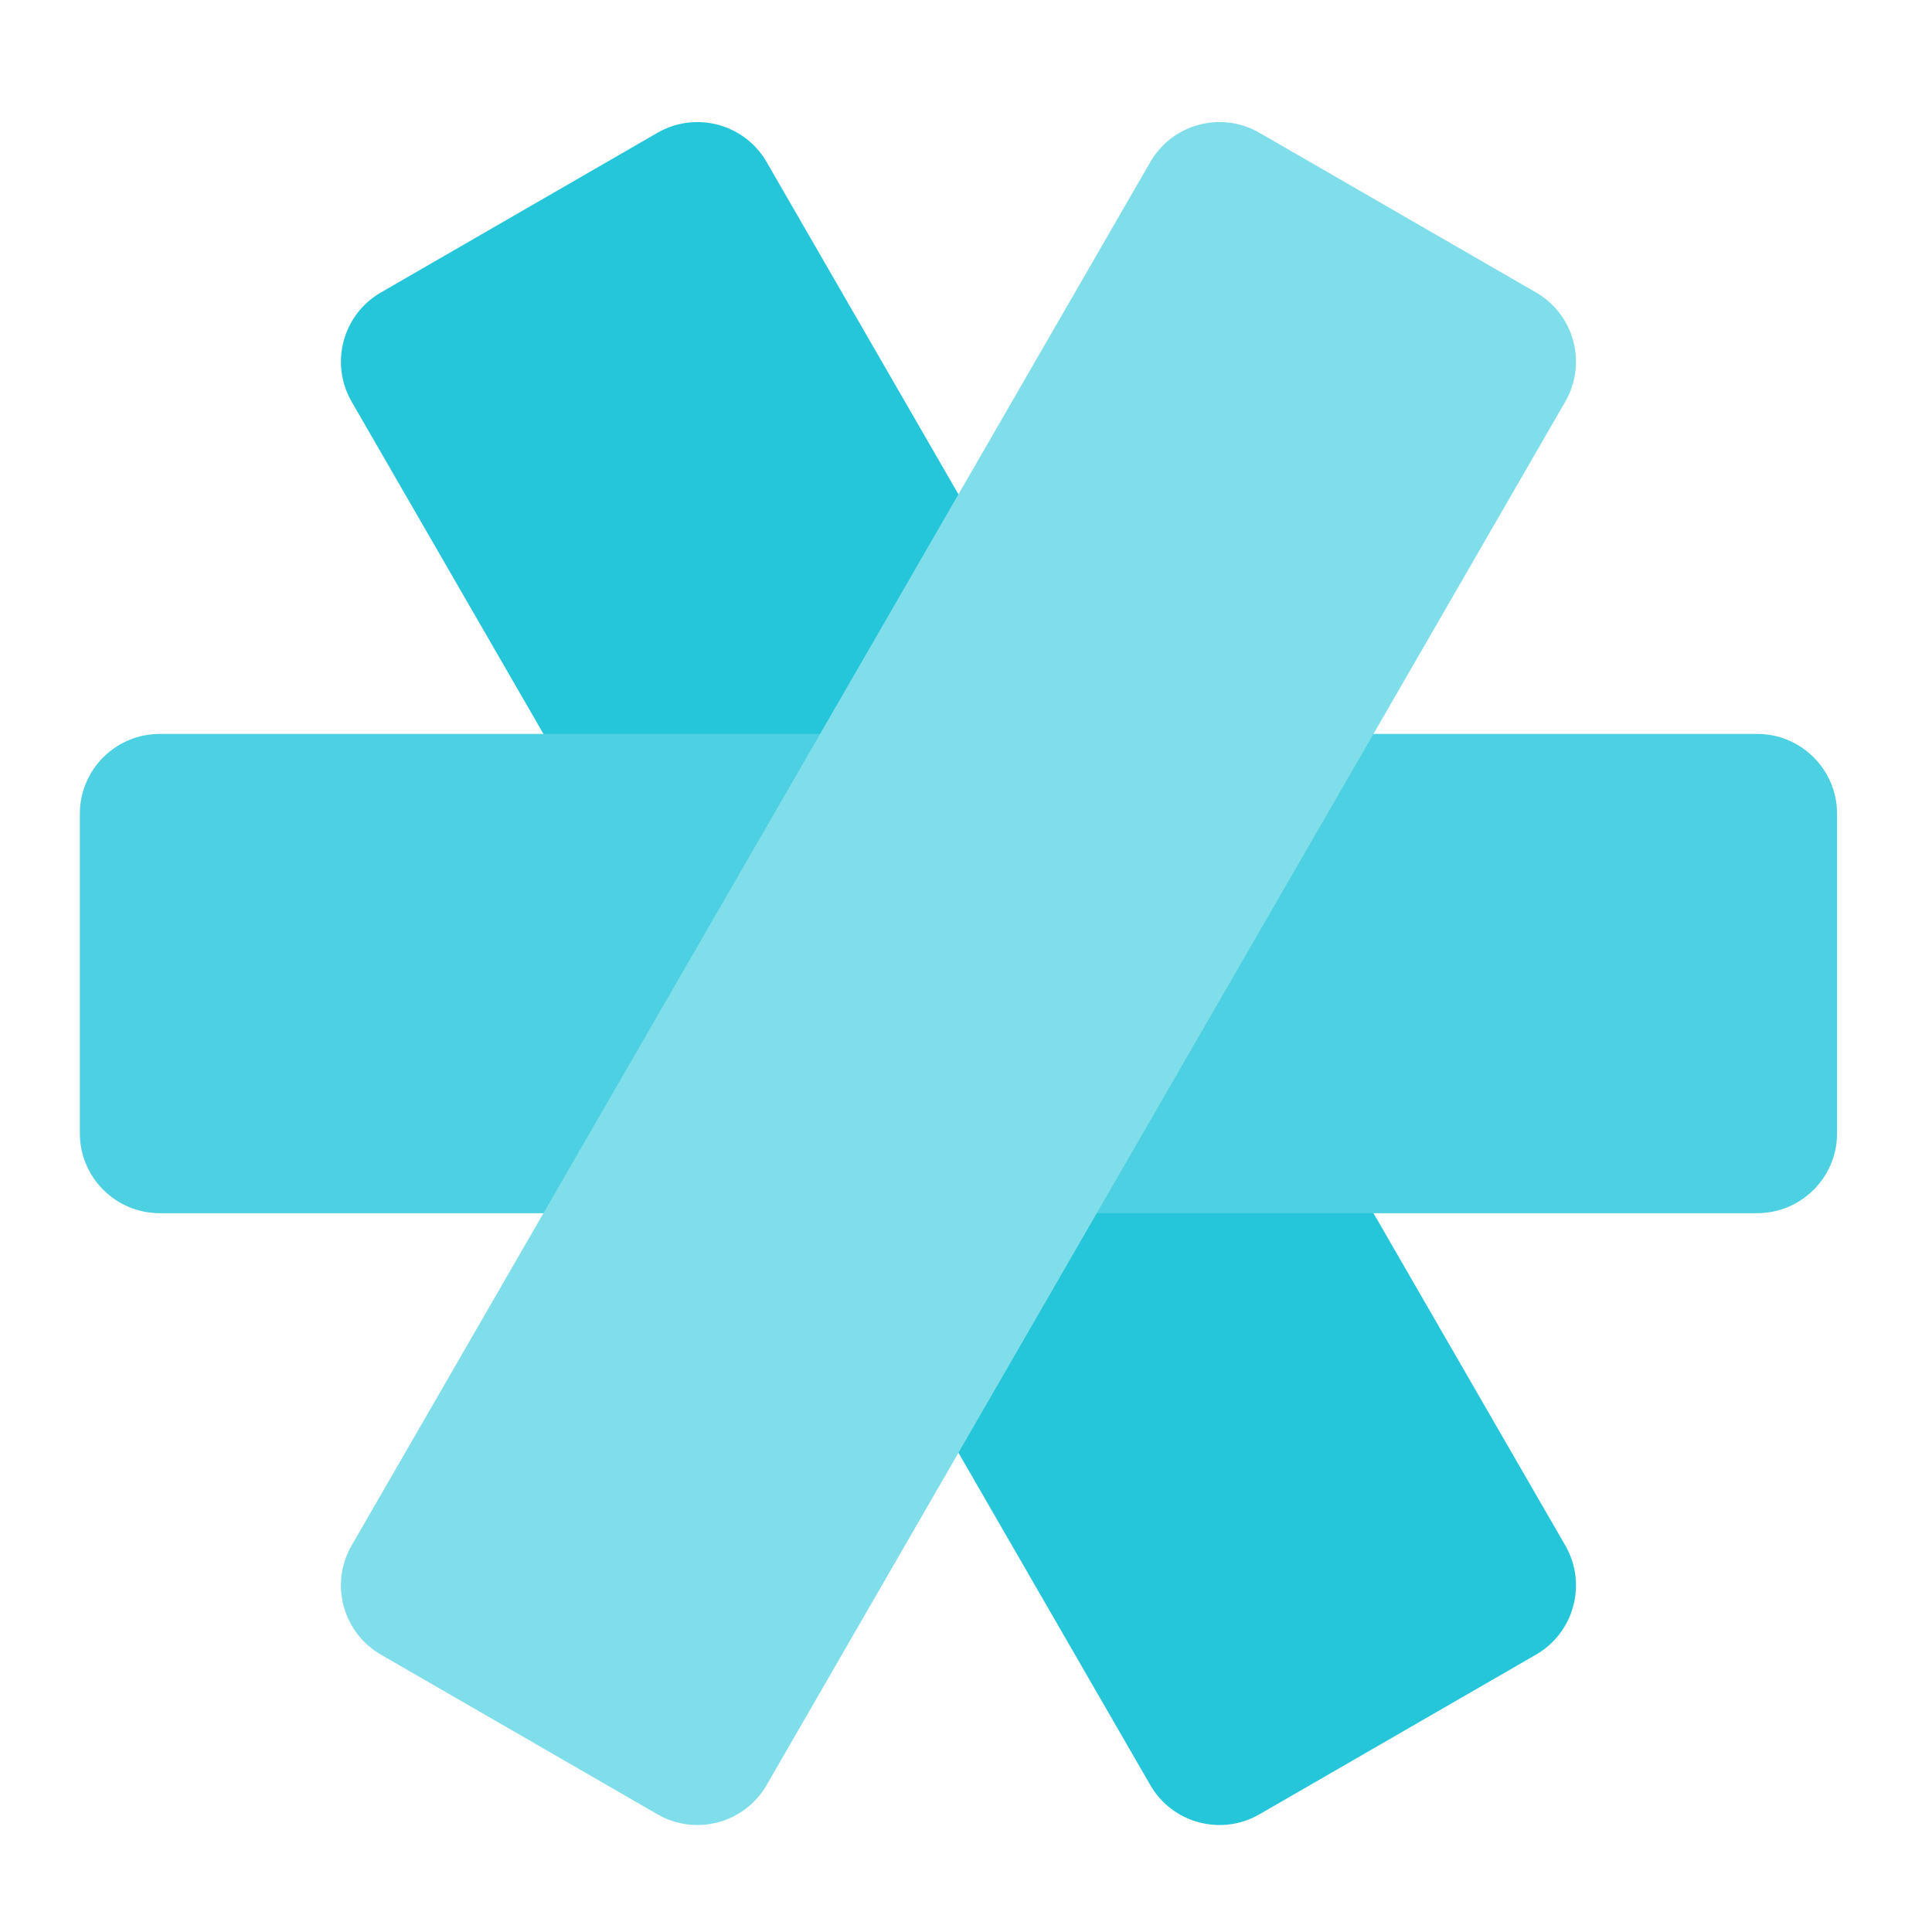
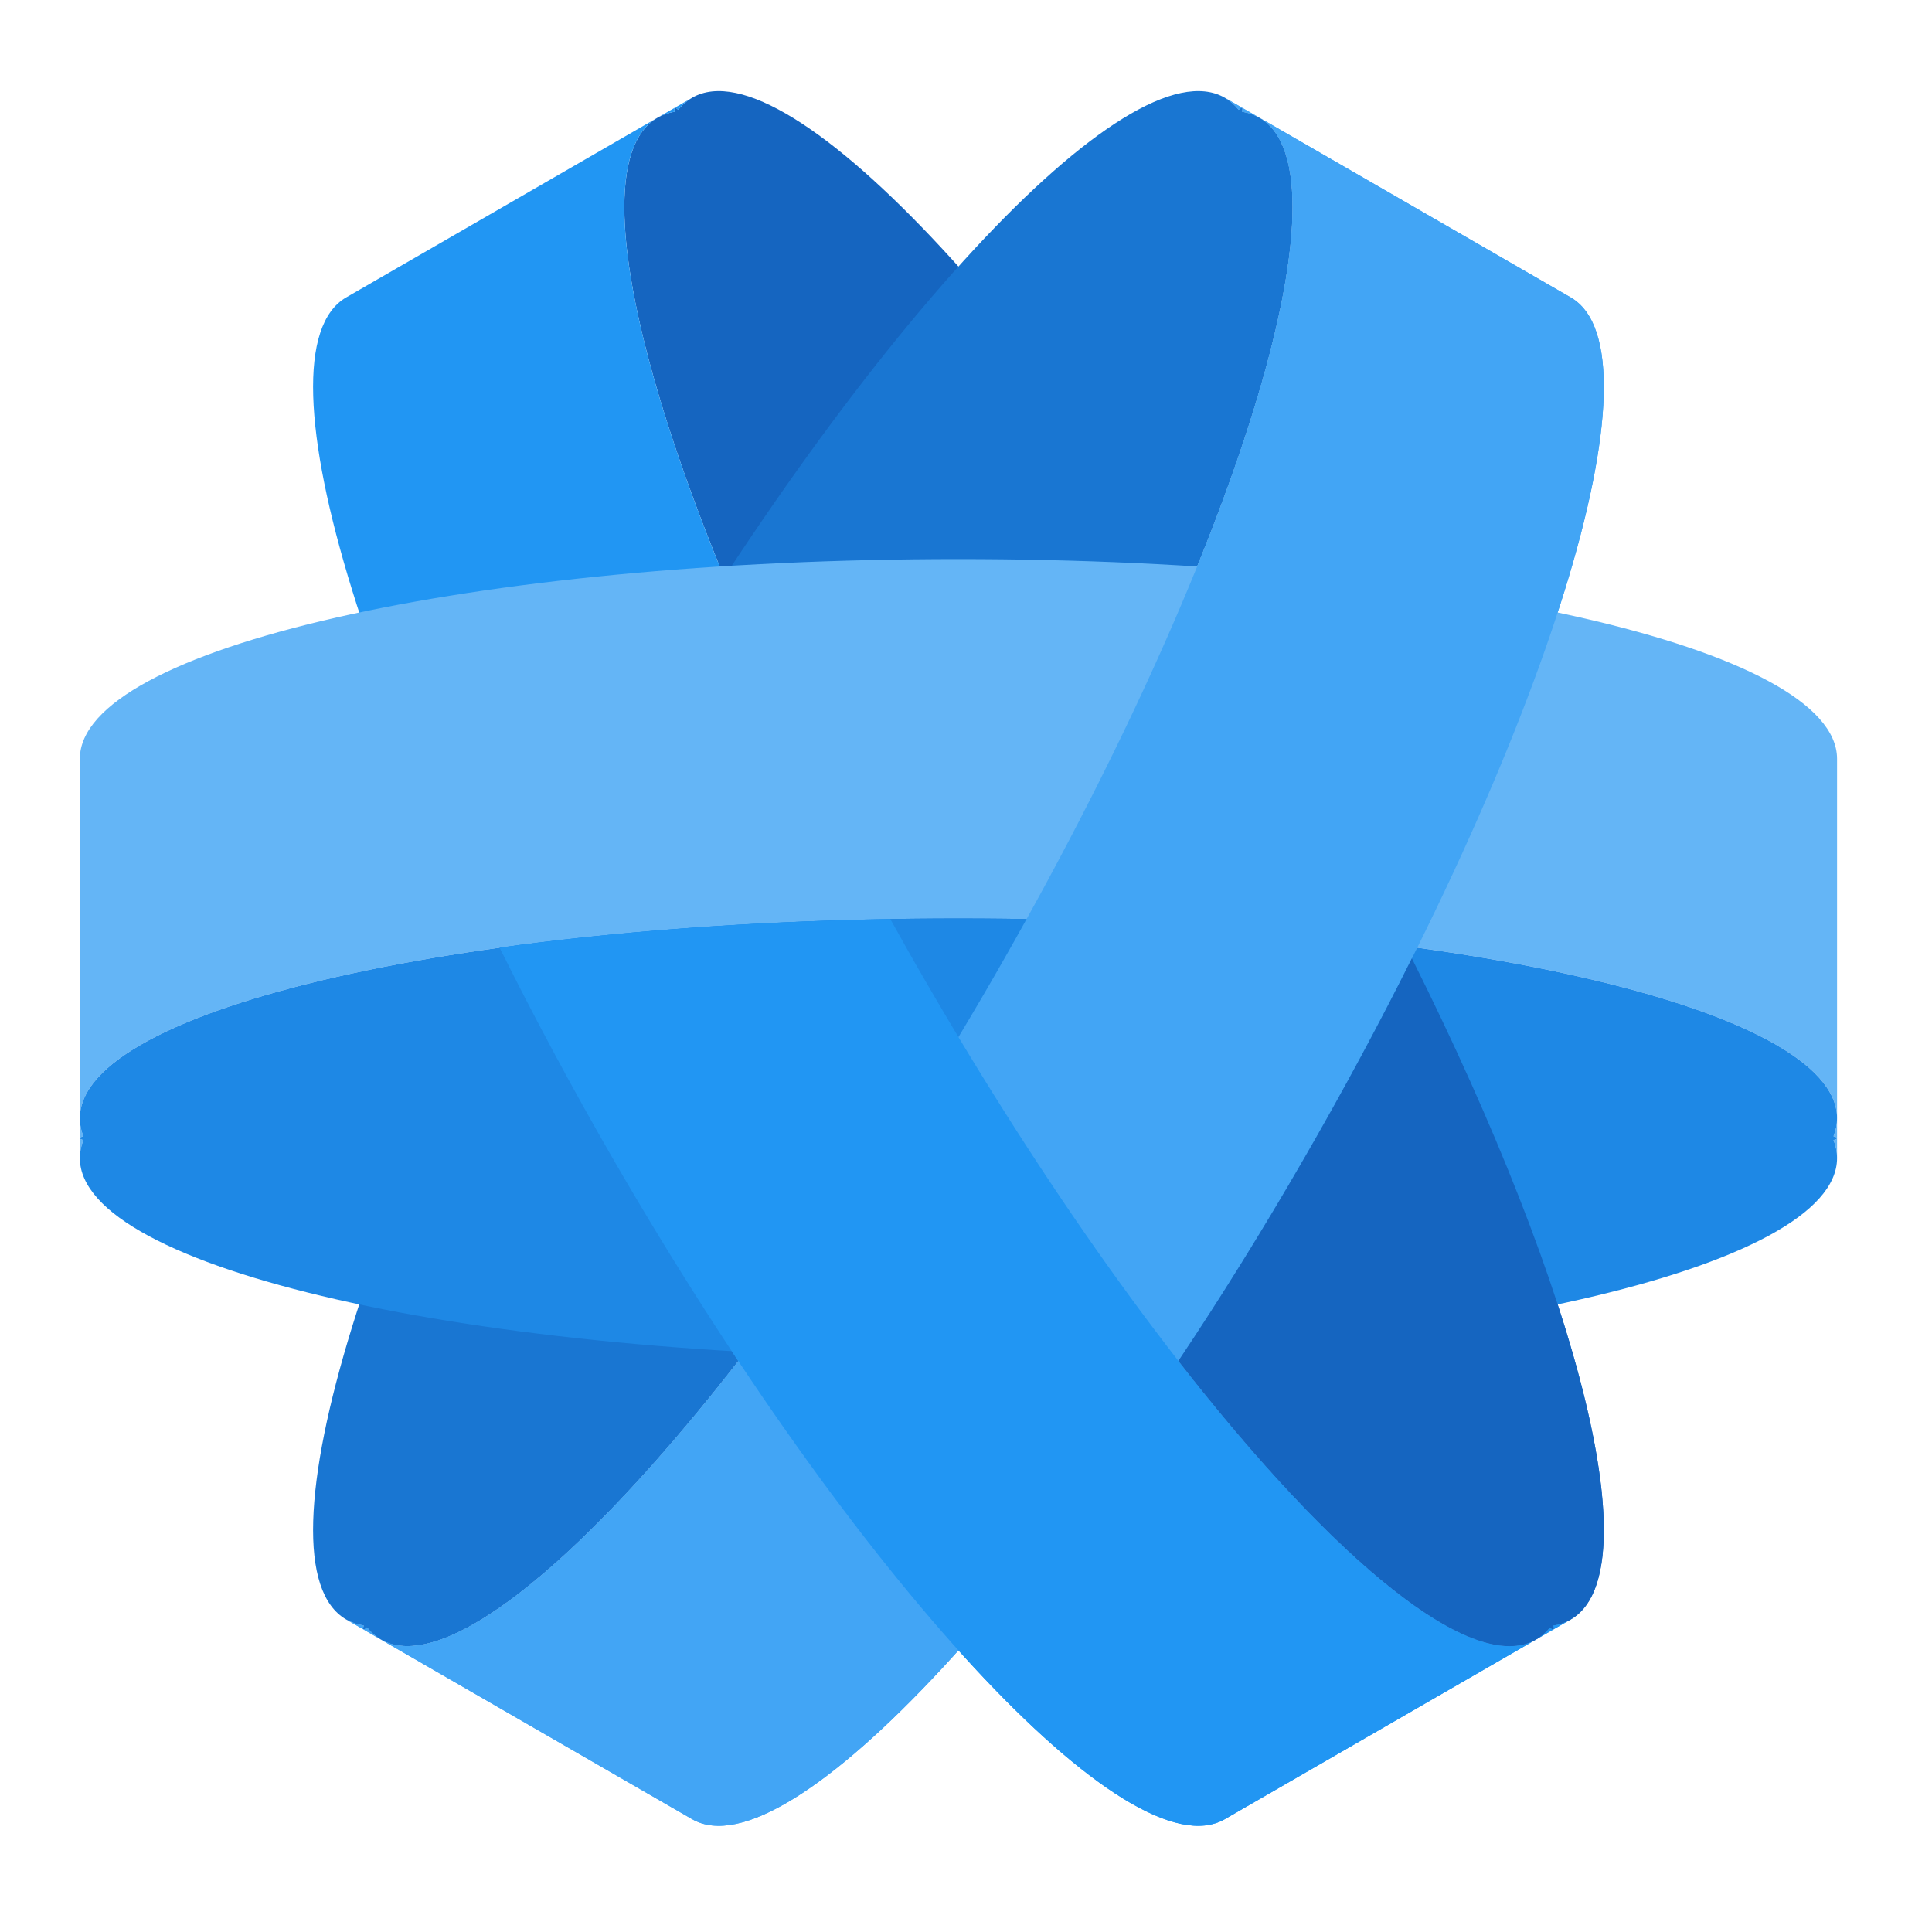
<svg xmlns="http://www.w3.org/2000/svg" width="64px" height="64px" viewBox="0 0 64 64" version="1.1">
  <g id="surface1">
-     <path style=" stroke:none;fill-rule:nonzero;fill:rgb(14.902%,77.647%,85.49%);fill-opacity:1;" d="M 12.613 9.691 L 21.781 4.398 C 23.047 3.668 24.664 4.102 25.395 5.367 L 51.852 51.195 C 52.582 52.461 52.148 54.078 50.887 54.809 L 41.719 60.102 C 40.453 60.832 38.836 60.398 38.105 59.133 L 11.648 13.305 C 10.918 12.039 11.352 10.422 12.613 9.691 Z M 12.613 9.691 " />
-     <path style=" stroke:none;fill-rule:nonzero;fill:rgb(30.196%,81.569%,88.235%);fill-opacity:1;" d="M 60.855 26.957 L 60.855 37.543 C 60.855 39.004 59.668 40.188 58.207 40.188 L 5.293 40.188 C 3.832 40.188 2.645 39.004 2.645 37.543 L 2.645 26.957 C 2.645 25.496 3.832 24.312 5.293 24.312 L 58.207 24.312 C 59.668 24.312 60.855 25.496 60.855 26.957 Z M 60.855 26.957 " />
-     <path style=" stroke:none;fill-rule:nonzero;fill:rgb(50.196%,87.059%,91.765%);fill-opacity:1;" d="M 41.719 4.398 L 50.887 9.691 C 52.148 10.422 52.582 12.039 51.852 13.305 L 25.395 59.133 C 24.664 60.398 23.047 60.832 21.781 60.102 L 12.613 54.809 C 11.352 54.078 10.918 52.461 11.648 51.195 L 38.105 5.367 C 38.836 4.102 40.453 3.668 41.719 4.398 Z M 41.719 4.398 " />
+     <path style=" stroke:none;fill-rule:nonzero;fill:rgb(8.235%,39.608%,75.294%);fill-opacity:1;" d="M 21.781 3.898 C 18.605 5.73 22.543 18.449 30.605 32.41 C 38.668 46.375 47.711 56.141 50.887 54.309 C 50.91 54.293 50.934 54.281 50.957 54.266 C 51.102 54.168 51.23 54.051 51.344 53.91 C 51.402 53.965 51.438 53.988 51.457 53.977 C 51.477 53.969 51.473 53.922 51.453 53.848 C 51.664 53.812 51.855 53.75 52.031 53.648 C 55.203 51.816 51.27 39.098 43.207 25.137 C 35.145 11.172 26.102 1.406 22.926 3.238 C 22.75 3.34 22.598 3.473 22.465 3.637 C 22.41 3.582 22.371 3.559 22.352 3.57 C 22.336 3.578 22.336 3.625 22.355 3.699 C 22.148 3.734 21.957 3.797 21.781 3.898 Z M 21.781 3.898 " />
+     <path style=" stroke:none;fill-rule:nonzero;fill:rgb(25.882%,64.706%,96.078%);fill-opacity:1;" d="M 52.031 9.852 C 55.203 11.684 51.27 24.402 43.207 38.363 C 35.145 52.328 26.102 62.094 22.926 60.262 L 12.613 54.309 C 15.789 56.141 24.832 46.375 32.895 32.41 C 40.957 18.449 44.895 5.73 41.719 3.898 Z M 41.719 3.898 C 41.543 3.797 41.352 3.734 41.145 3.699 C 41.164 3.625 41.164 3.578 41.148 3.57 Z M 41.148 3.57 C 41.129 3.559 41.09 3.582 41.035 3.637 C 40.902 3.473 40.75 3.34 40.574 3.238 Z M 12.613 54.309 L 12.043 53.977 C 12.062 53.988 12.098 53.965 12.156 53.91 C 12.27 54.051 12.398 54.168 12.543 54.266 C 12.566 54.281 12.59 54.293 12.613 54.309 Z M 12.043 53.977 L 11.469 53.648 C 11.645 53.75 11.836 53.812 12.047 53.848 C 12.027 53.922 12.023 53.969 12.043 53.977 Z M 12.043 53.977 " />
+     <path style=" stroke:none;fill-rule:nonzero;fill:rgb(9.804%,46.275%,82.353%);fill-opacity:1;" d="M 41.719 3.898 C 44.895 5.73 40.957 18.449 32.895 32.41 C 24.832 46.375 15.789 56.141 12.613 54.309 C 12.59 54.293 12.566 54.281 12.543 54.266 C 12.398 54.168 12.27 54.051 12.156 53.91 C 12.098 53.965 12.062 53.988 12.043 53.977 C 12.023 53.969 12.027 53.922 12.047 53.848 C 11.836 53.812 11.645 53.75 11.469 53.648 C 8.297 51.816 12.23 39.098 20.293 25.137 C 28.355 11.172 37.398 1.406 40.574 3.238 C 40.75 3.34 40.902 3.473 41.035 3.637 C 41.09 3.582 41.129 3.559 41.148 3.57 C 41.164 3.578 41.164 3.625 41.145 3.699 C 41.352 3.734 41.543 3.797 41.719 3.898 Z M 41.719 3.898 " />
+     <path style=" stroke:none;fill-rule:nonzero;fill:rgb(12.941%,58.824%,95.294%);fill-opacity:1;" d="M 11.469 9.852 C 8.297 11.684 12.23 24.402 20.293 38.363 C 28.355 52.328 37.398 62.094 40.574 60.262 L 50.887 54.309 C 47.711 56.141 38.668 46.375 30.605 32.41 C 22.543 18.449 18.605 5.73 21.781 3.898 Z M 21.781 3.898 C 21.957 3.797 22.148 3.734 22.355 3.699 C 22.336 3.625 22.336 3.578 22.352 3.57 Z M 22.352 3.57 C 22.371 3.559 22.41 3.582 22.465 3.637 C 22.598 3.473 22.75 3.34 22.926 3.238 Z M 50.887 54.309 L 51.457 53.977 C 51.438 53.988 51.402 53.965 51.344 53.91 C 51.23 54.051 51.102 54.168 50.957 54.266 C 50.934 54.281 50.91 54.293 50.887 54.309 Z M 51.457 53.977 L 52.031 53.648 C 51.855 53.75 51.664 53.812 51.453 53.848 C 51.473 53.922 51.477 53.969 51.457 53.977 Z M 51.457 53.977 " />
+     <path style=" stroke:none;fill-rule:nonzero;fill:rgb(39.216%,70.98%,96.471%);fill-opacity:1;" d="M 60.855 25.137 C 60.855 21.473 47.875 18.52 31.75 18.52 C 15.625 18.52 2.645 21.473 2.645 25.137 L 2.645 37.043 C 2.645 33.379 15.625 30.426 31.75 30.426 C 47.875 30.426 60.855 33.379 60.855 37.043 Z M 60.855 37.043 C 60.855 37.242 60.816 37.441 60.738 37.641 C 60.812 37.66 60.855 37.684 60.855 37.703 Z M 60.855 37.703 C 60.855 37.723 60.812 37.746 60.738 37.766 C 60.816 37.965 60.855 38.164 60.855 38.363 Z M 2.645 37.043 L 2.645 37.703 C 2.645 37.684 2.688 37.66 2.762 37.641 C 2.695 37.473 2.656 37.301 2.648 37.129 C 2.648 37.098 2.645 37.07 2.645 37.043 Z M 2.645 37.703 L 2.645 38.363 C 2.645 38.164 2.684 37.965 2.762 37.766 C 2.688 37.746 2.645 37.723 2.645 37.703 Z M 2.645 37.703 " />
+     <path style=" stroke:none;fill-rule:nonzero;fill:rgb(11.765%,53.333%,89.804%);fill-opacity:1;" d="M 60.855 37.043 C 60.855 33.379 47.875 30.426 31.75 30.426 C 15.625 30.426 2.645 33.379 2.645 37.043 C 2.645 37.07 2.648 37.098 2.648 37.129 C 2.656 37.301 2.695 37.473 2.762 37.641 C 2.688 37.66 2.645 37.684 2.645 37.703 C 2.645 37.723 2.688 37.746 2.762 37.766 C 2.684 37.965 2.645 38.164 2.645 38.363 C 2.645 42.027 15.625 44.98 31.75 44.98 C 47.875 44.98 60.855 42.027 60.855 38.363 C 60.855 38.164 60.816 37.965 60.738 37.766 C 60.812 37.746 60.855 37.723 60.855 37.703 C 60.855 37.684 60.812 37.66 60.738 37.641 C 60.816 37.441 60.855 37.242 60.855 37.043 Z M 60.855 37.043 " />
+     <path style=" stroke:none;fill-rule:nonzero;fill:rgb(25.882%,64.706%,96.078%);fill-opacity:1;" d="M 52.031 9.852 C 55.203 11.684 51.27 24.402 43.207 38.363 C 35.145 52.328 26.102 62.094 22.926 60.262 L 12.613 54.309 C 15.789 56.141 24.832 46.375 32.895 32.41 C 40.957 18.449 44.895 5.73 41.719 3.898 Z M 41.719 3.898 C 41.543 3.797 41.352 3.734 41.145 3.699 C 41.164 3.625 41.164 3.578 41.148 3.57 Z M 41.148 3.57 C 41.129 3.559 41.09 3.582 41.035 3.637 C 40.902 3.473 40.75 3.34 40.574 3.238 Z M 12.613 54.309 L 12.043 53.977 C 12.062 53.988 12.098 53.965 12.156 53.91 C 12.27 54.051 12.398 54.168 12.543 54.266 C 12.566 54.281 12.59 54.293 12.613 54.309 Z M 12.043 53.977 L 11.469 53.648 C 11.645 53.75 11.836 53.812 12.047 53.848 C 12.027 53.922 12.023 53.969 12.043 53.977 Z M 12.043 53.977 " />
+     <path style=" stroke:none;fill-rule:nonzero;fill:rgb(12.941%,58.824%,95.294%);fill-opacity:1;" d="M 29.492 30.445 C 24.77 30.527 20.367 30.863 16.551 31.395 C 17.672 33.648 18.922 35.988 20.293 38.363 C 28.355 52.328 37.398 62.094 40.574 60.262 L 50.887 54.309 C 47.711 56.141 38.668 46.375 30.605 32.41 C 30.223 31.754 29.855 31.098 29.492 30.445 Z M 50.887 54.309 L 51.457 53.977 C 51.438 53.988 51.402 53.965 51.344 53.91 C 51.23 54.051 51.102 54.168 50.957 54.266 C 50.934 54.281 50.91 54.293 50.887 54.309 Z M 51.457 53.977 L 52.031 53.648 C 51.855 53.75 51.664 53.812 51.453 53.848 C 51.473 53.922 51.477 53.969 51.457 53.977 Z M 51.457 53.977 " />
+     <path style=" stroke:none;fill-rule:nonzero;fill:rgb(8.235%,39.608%,75.294%);fill-opacity:1;" d="M 46.77 31.746 C 45.703 33.887 44.512 36.102 43.207 38.363 C 41.828 40.754 40.426 43.004 39.035 45.082 C 44.219 51.742 48.809 55.508 50.887 54.309 C 50.91 54.293 50.934 54.281 50.957 54.266 C 51.102 54.168 51.23 54.051 51.344 53.91 C 51.402 53.965 51.438 53.988 51.457 53.977 C 51.477 53.969 51.473 53.922 51.453 53.848 C 51.664 53.812 51.855 53.75 52.031 53.648 C 54.691 52.109 52.352 42.914 46.77 31.746 Z M 46.77 31.746 " />
  </g>
</svg>
